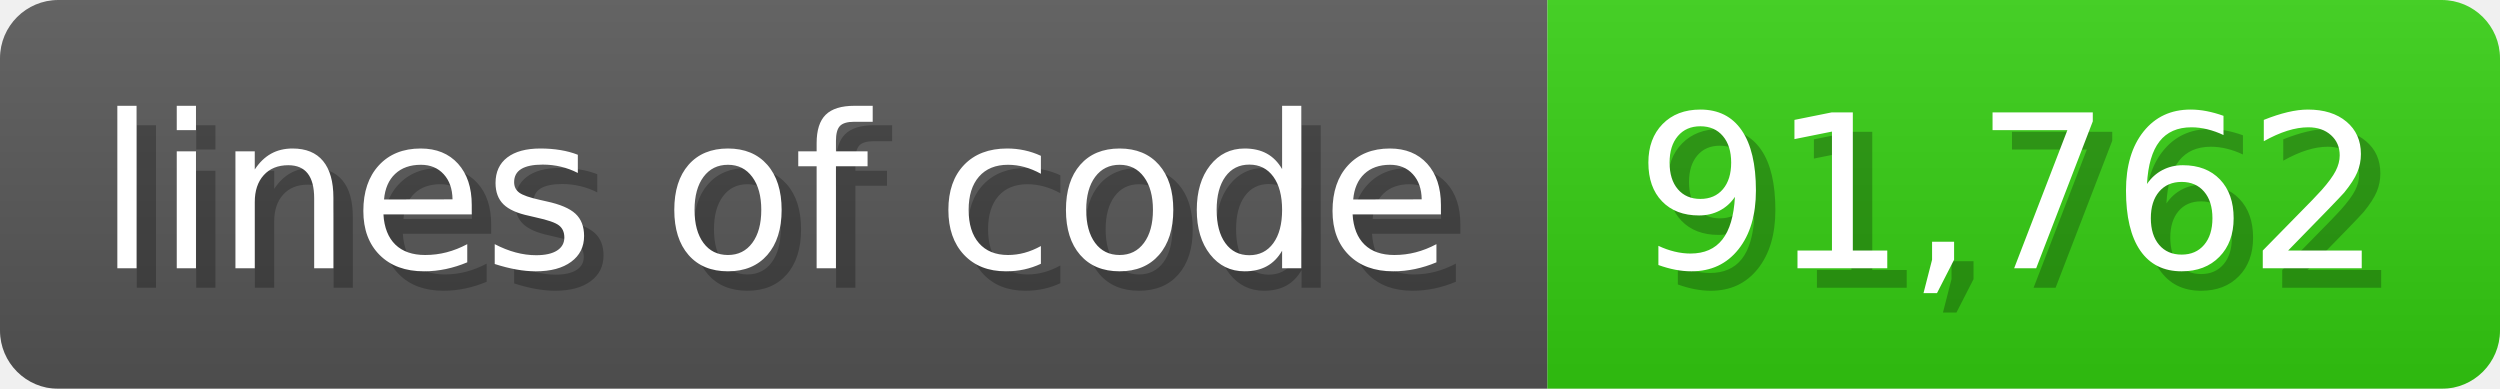
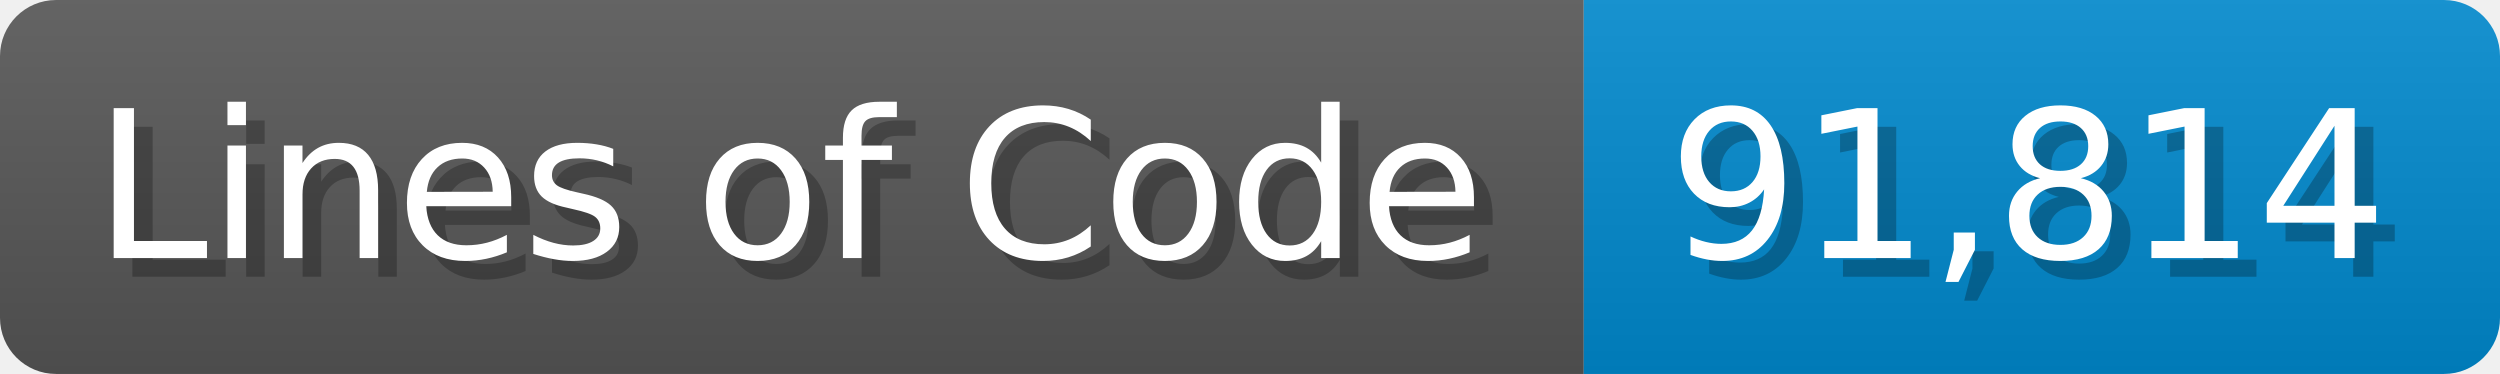
- <svg xmlns="http://www.w3.org/2000/svg" width="128.6" height="20" viewBox="0 0 1286 200">
+ <svg xmlns="http://www.w3.org/2000/svg" width="133.7" height="20" viewBox="0 0 1337 200">
  <linearGradient id="a" x2="0" y2="100%">
    <stop offset="0" stop-opacity=".1" stop-color="#EEE" />
    <stop offset="1" stop-opacity=".1" />
  </linearGradient>
  <mask id="m">
-     <rect width="1286" height="200" rx="30" fill="#FFF" />
+     <rect width="1337" height="200" rx="30" fill="#FFF" />
  </mask>
  <g mask="url(#m)">
-     <rect width="796" height="200" fill="#555" />
-     <rect width="490" height="200" fill="#3C1" x="796" />
-     <rect width="1286" height="200" fill="url(#a)" />
+     <rect width="847" height="200" fill="#555" />
+     <rect width="490" height="200" fill="#08C" x="847" />
+     <rect width="1337" height="200" fill="url(#a)" />
  </g>
  <g fill="#fff" text-anchor="start" font-family="Verdana,DejaVu Sans,sans-serif" font-size="110">
-     <text x="60" y="148" textLength="696" fill="#000" opacity="0.25">lines of code</text>
-     <text x="50" y="138" textLength="696">lines of code</text>
-     <text x="851" y="148" textLength="390" fill="#000" opacity="0.25">91,762</text>
-     <text x="841" y="138" textLength="390">91,762</text>
+     <text x="60" y="148" textLength="747" fill="#000" opacity="0.25">Lines of Code</text>
+     <text x="50" y="138" textLength="747">Lines of Code</text>
+     <text x="902" y="148" textLength="390" fill="#000" opacity="0.25">91,814</text>
+     <text x="892" y="138" textLength="390">91,814</text>
  </g>
</svg>
